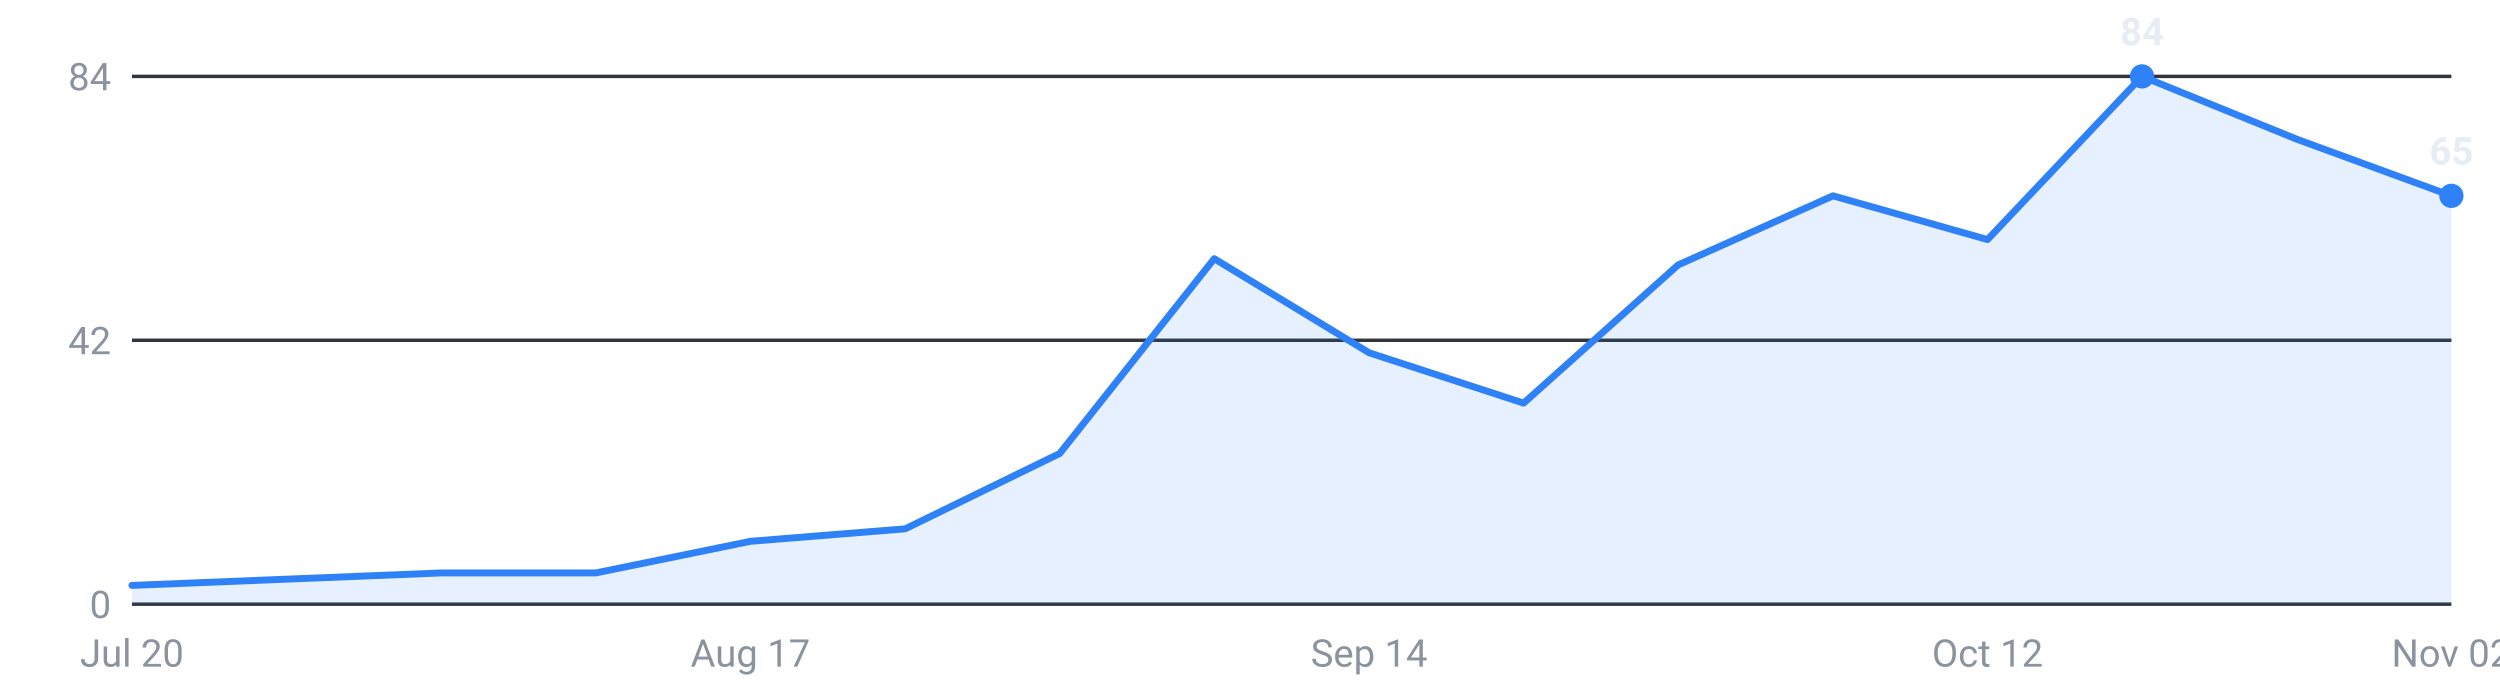
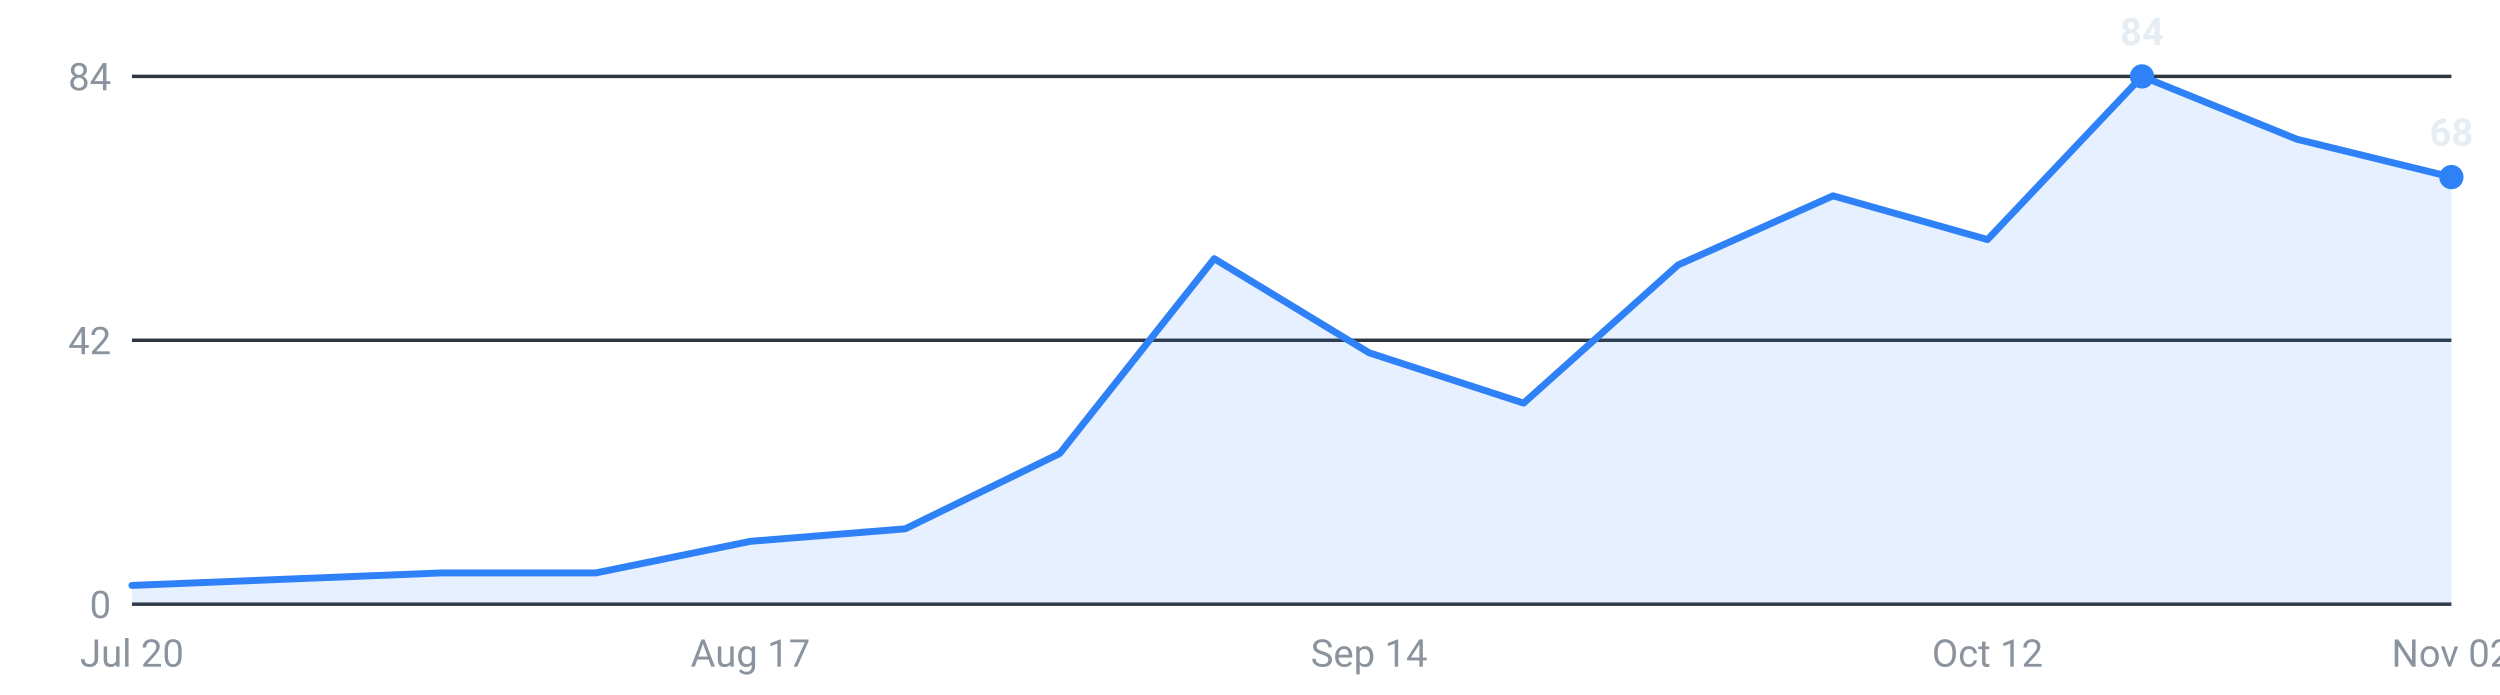
<svg xmlns="http://www.w3.org/2000/svg" viewBox="0 0 720 200" width="720" height="200" role="img" aria-label="Internships posted per week, last 16 weeks">
  <g font-family="-apple-system,Segoe UI,Roboto,sans-serif" font-size="11">
    <line x1="38" y1="174.0" x2="706" y2="174.0" stroke="#30363d" stroke-width="1" />
    <text x="32" y="178.0" text-anchor="end" fill="#8b949e">0</text>
    <line x1="38" y1="98.0" x2="706" y2="98.0" stroke="#30363d" stroke-width="1" />
    <text x="32" y="102.0" text-anchor="end" fill="#8b949e">42</text>
    <line x1="38" y1="22.0" x2="706" y2="22.0" stroke="#30363d" stroke-width="1" />
    <text x="32" y="26.0" text-anchor="end" fill="#8b949e">84</text>
-     <path d="M38.0,174 L38.0,168.6 L82.5,166.8 L127.1,165.0 L171.6,165.0 L216.1,155.9 L260.7,152.3 L305.2,130.6 L349.7,74.5 L394.3,101.6 L438.8,116.1 L483.3,76.3 L527.9,56.4 L572.4,69.0 L616.9,22.0 L661.5,40.1 L706.0,56.4 L706.0,174 Z" fill="#2f81f7" fill-opacity="0.12" />
-     <polyline points="38.0,168.6 82.5,166.8 127.1,165.0 171.6,165.0 216.1,155.9 260.7,152.3 305.2,130.6 349.7,74.5 394.3,101.6 438.8,116.1 483.3,76.3 527.9,56.4 572.4,69.0 616.9,22.0 661.5,40.1 706.0,56.4" fill="none" stroke="#2f81f7" stroke-width="2" stroke-linejoin="round" stroke-linecap="round" />
+     <path d="M38.0,174 L38.0,168.6 L82.5,166.8 L127.1,165.0 L171.6,165.0 L216.1,155.9 L260.7,152.3 L305.2,130.6 L349.7,74.5 L394.3,101.6 L438.8,116.1 L483.3,76.3 L527.9,56.4 L572.4,69.0 L616.9,22.0 L661.5,40.1 L706.0,51.0 L706.0,174 Z" fill="#2f81f7" fill-opacity="0.12" />
+     <polyline points="38.0,168.6 82.5,166.8 127.1,165.0 171.6,165.0 216.1,155.9 260.7,152.3 305.2,130.6 349.7,74.5 394.3,101.6 438.8,116.1 483.3,76.3 527.9,56.4 572.4,69.0 616.9,22.0 661.5,40.1 706.0,51.0" fill="none" stroke="#2f81f7" stroke-width="2" stroke-linejoin="round" stroke-linecap="round" />
    <circle cx="616.9" cy="22.0" r="3.5" fill="#2f81f7" />
    <text x="616.9" y="13.0" text-anchor="middle" fill="#e6edf3" font-weight="600">84</text>
-     <circle cx="706.0" cy="56.4" r="3.5" fill="#2f81f7" />
-     <text x="706.0" y="47.4" text-anchor="middle" fill="#e6edf3" font-weight="600">65</text>
+     <circle cx="706.0" cy="51.0" r="3.5" fill="#2f81f7" />
+     <text x="706.0" y="42.0" text-anchor="middle" fill="#e6edf3" font-weight="600">68</text>
    <text x="38.0" y="192" text-anchor="middle" fill="#8b949e">Jul 20</text>
    <text x="216.1" y="192" text-anchor="middle" fill="#8b949e">Aug 17</text>
    <text x="394.3" y="192" text-anchor="middle" fill="#8b949e">Sep 14</text>
    <text x="572.4" y="192" text-anchor="middle" fill="#8b949e">Oct 12</text>
    <text x="706.0" y="192" text-anchor="middle" fill="#8b949e">Nov 02</text>
  </g>
</svg>
